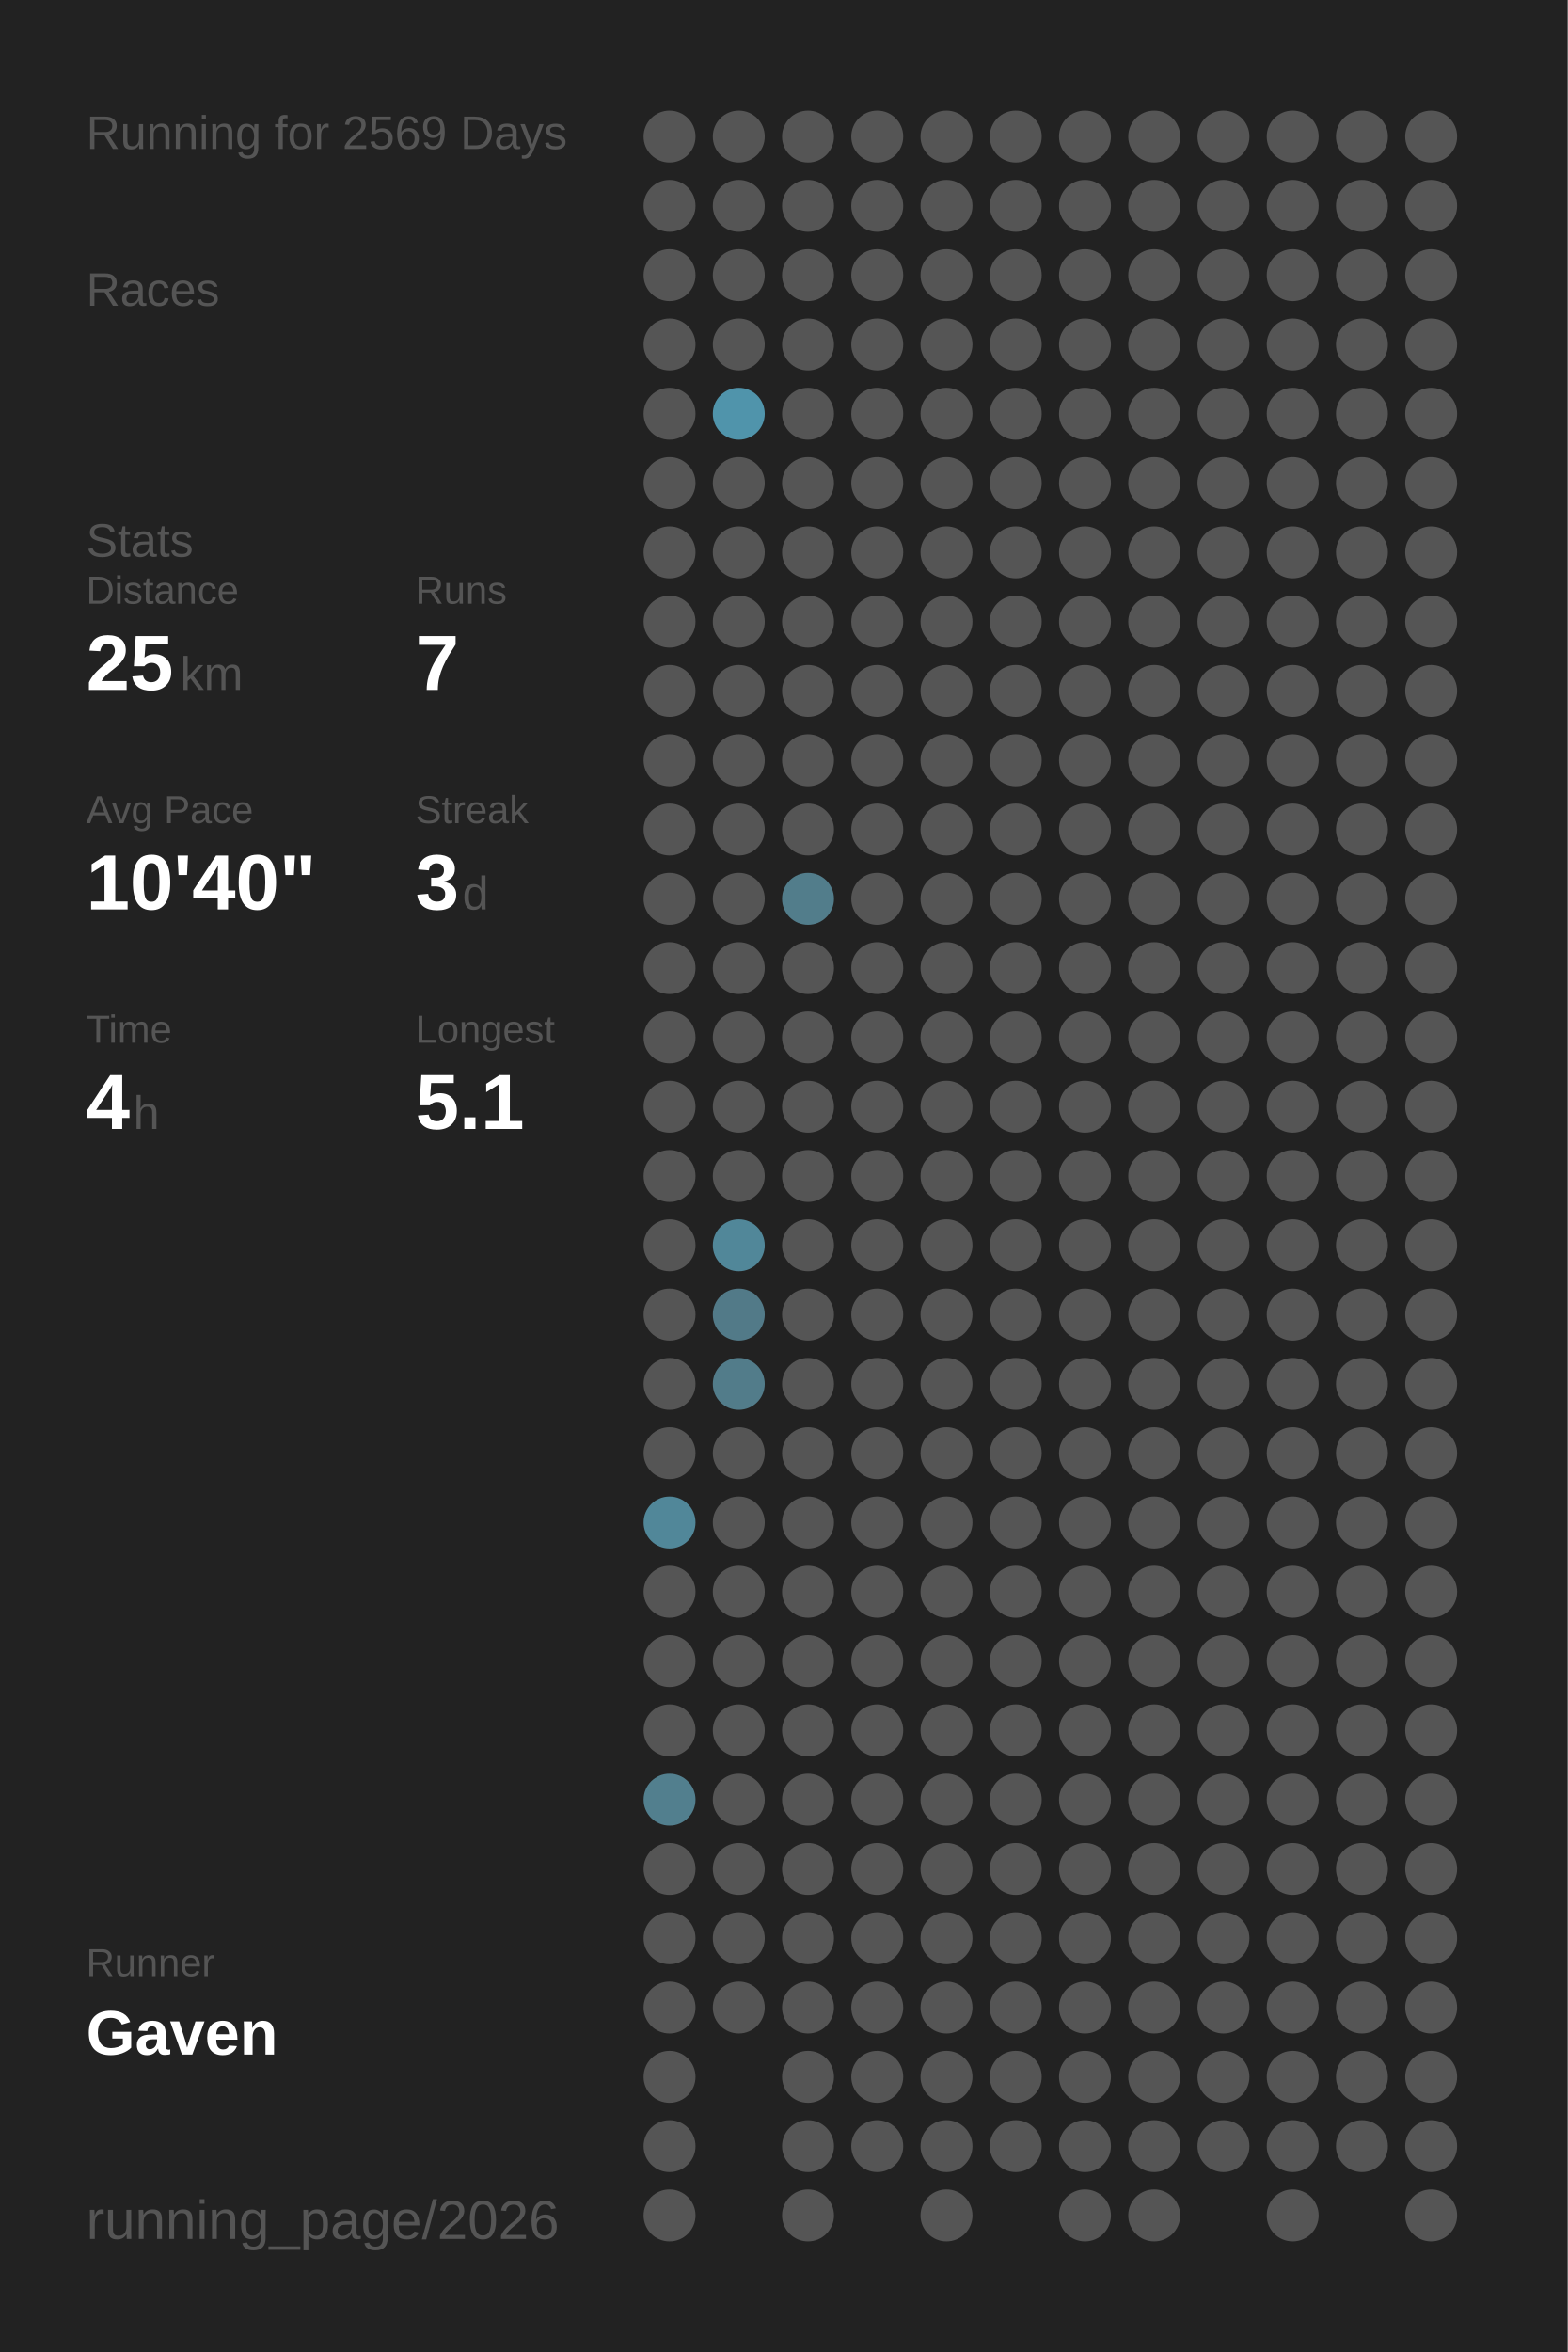
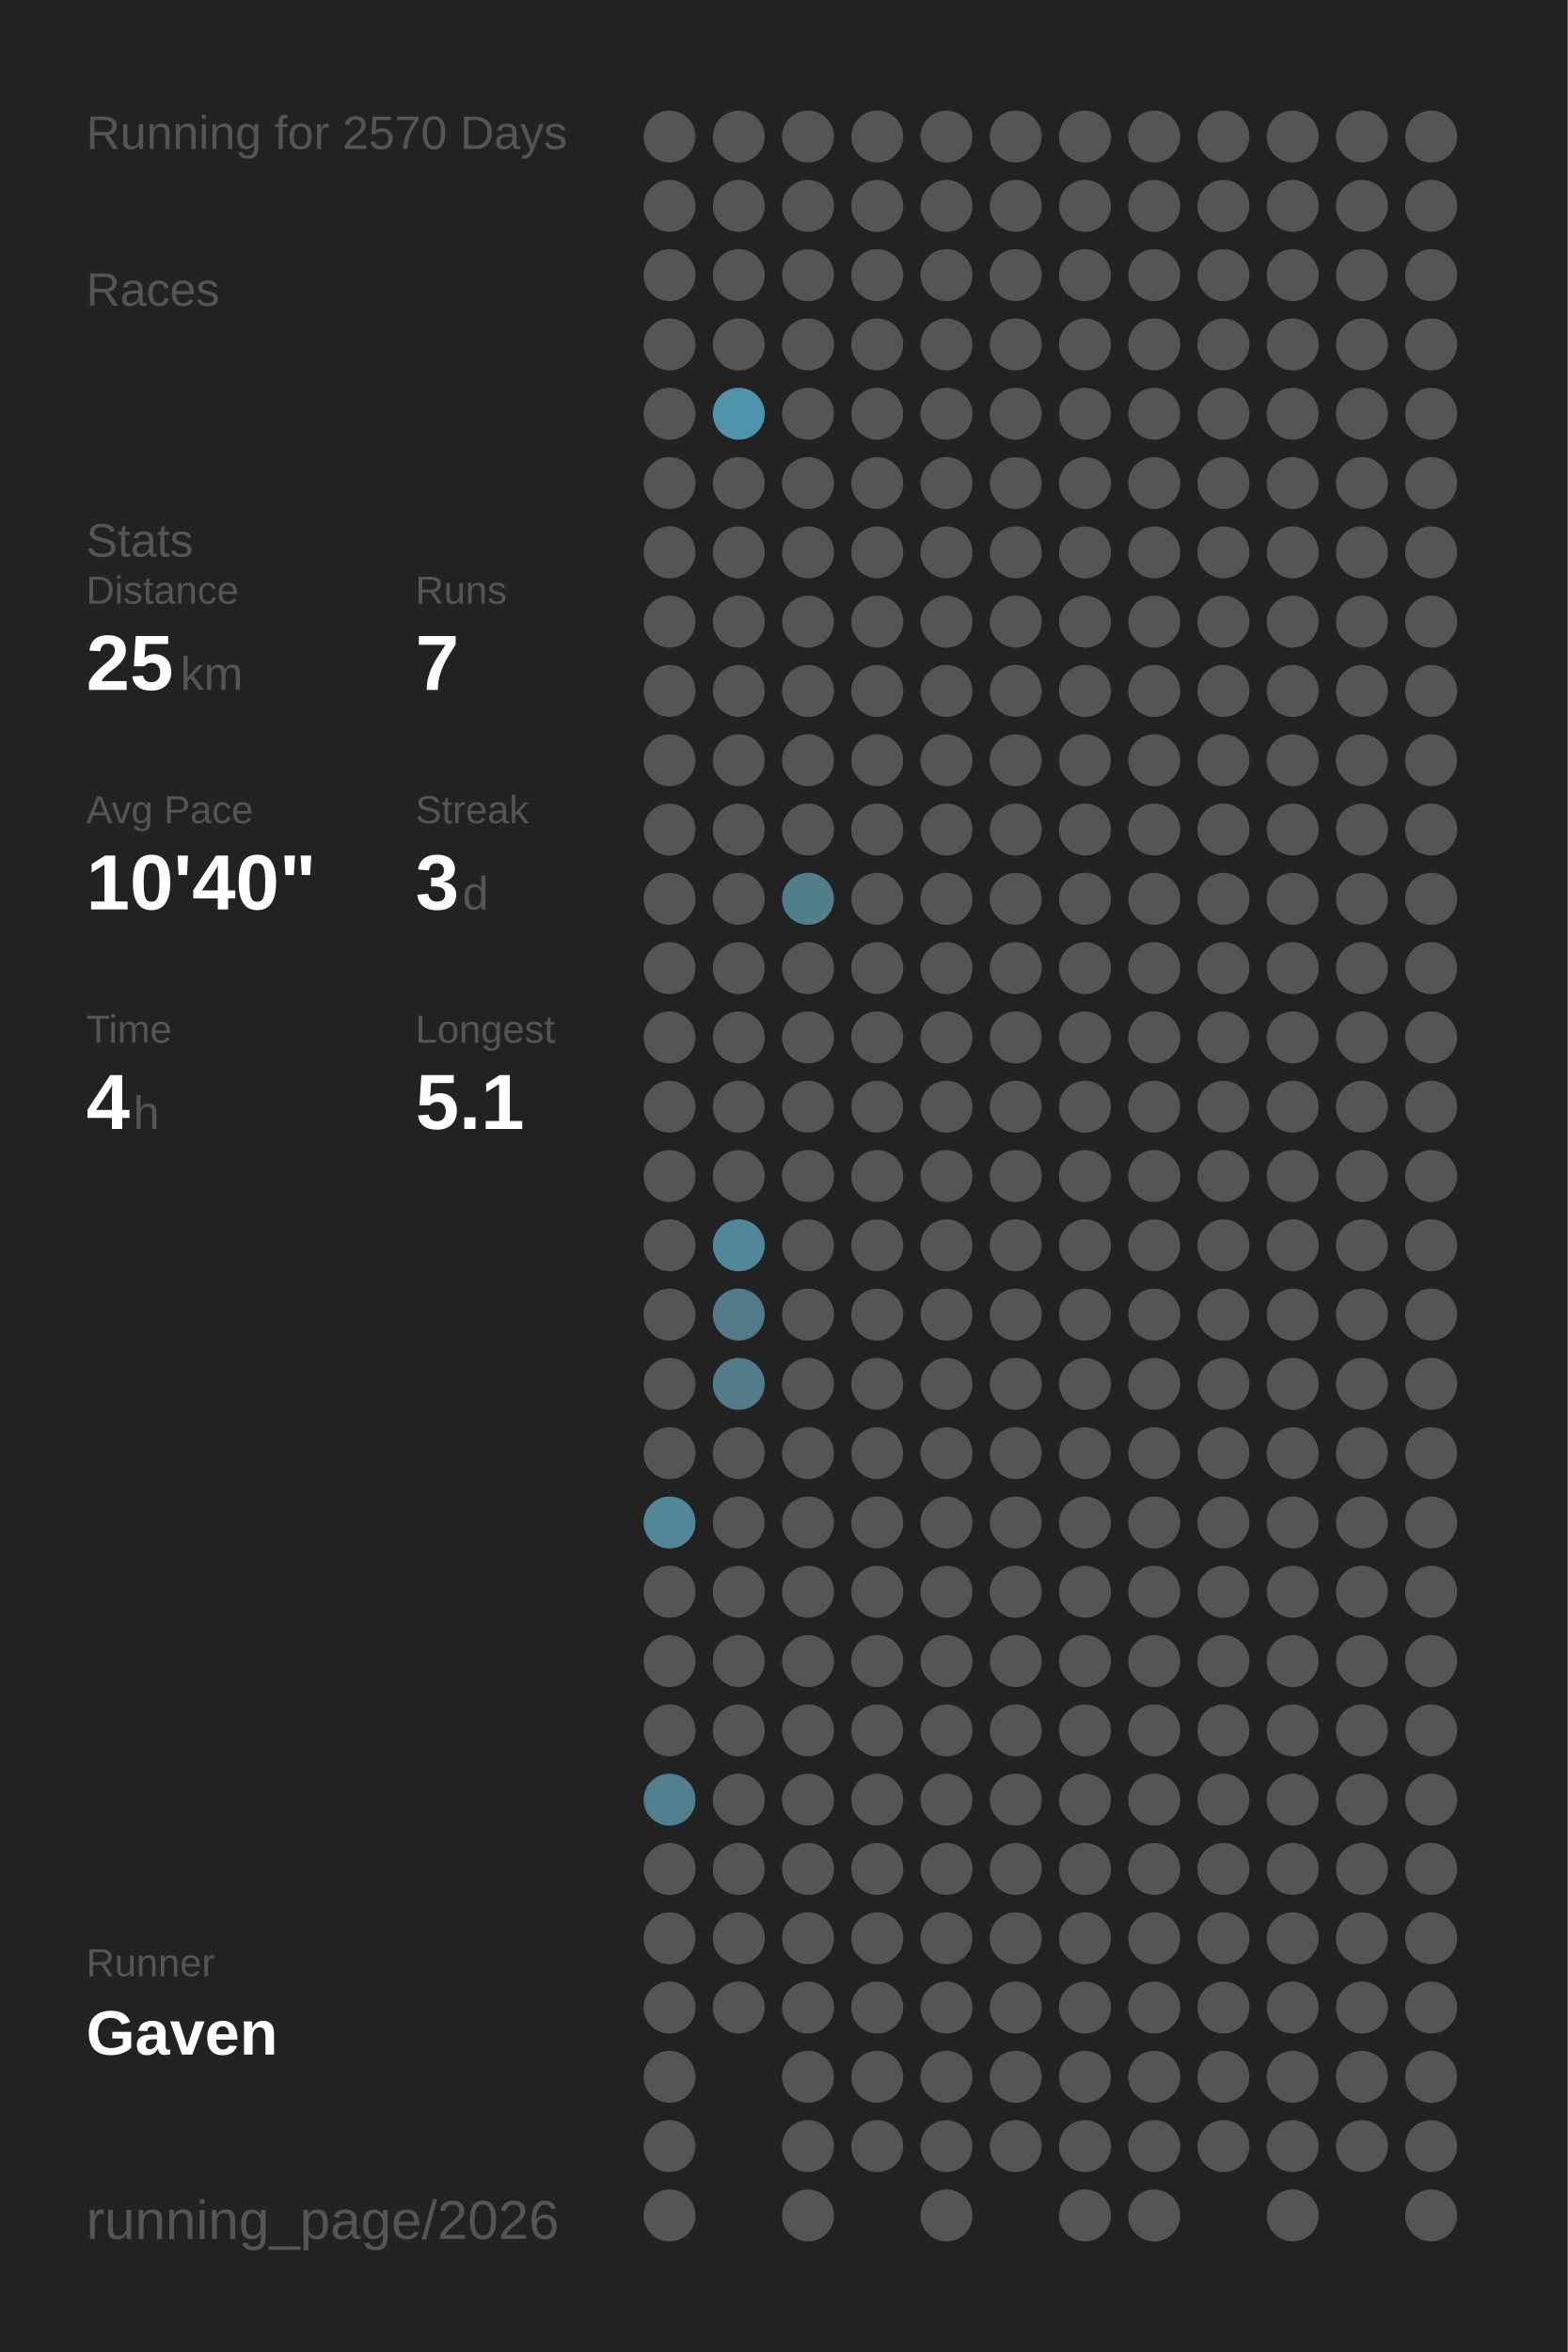
<svg xmlns="http://www.w3.org/2000/svg" baseProfile="full" height="300mm" version="1.1" viewBox="0,0,200,300" width="200mm">
  <defs />
  <rect fill="#222222" height="300" width="200" x="0" y="0" />
-   <text fill="#555555" style="font-size:6px; font-family:Arial;" x="11" y="19">Running for 2569 Days</text>
+   <text fill="#555555" style="font-size:6px; font-family:Arial;" x="11" y="19">Running for 2570 Days</text>
  <text fill="#555555" style="font-size:6px; font-family:Arial;" x="11" y="39">Races</text>
  <text fill="#555555" style="font-size:6px; font-family:Arial;" x="11" y="71">Stats</text>
  <text fill="#555555" style="font-size:5px; font-family:Arial;" x="11" y="77">Distance</text>
  <text fill="#FFFFFF" style="font-size:10px; font-family:Arial; font-weight:bold;" x="11" y="88">25</text>
  <text fill="#555555" style="font-size:6px; font-family:Arial;" x="23" y="88">km</text>
  <text fill="#555555" style="font-size:5px; font-family:Arial;" x="53" y="77">Runs</text>
  <text fill="#FFFFFF" style="font-size:10px; font-family:Arial; font-weight:bold;" x="53" y="88">7</text>
  <text fill="#555555" style="font-size:5px; font-family:Arial;" x="11" y="105">Avg Pace</text>
  <text fill="#FFFFFF" style="font-size:10px; font-family:Arial; font-weight:bold;" x="11" y="116">10'40"</text>
  <text fill="#555555" style="font-size:5px; font-family:Arial;" x="53" y="105">Streak</text>
  <text fill="#FFFFFF" style="font-size:10px; font-family:Arial; font-weight:bold;" x="53" y="116">3</text>
  <text fill="#555555" style="font-size:6px; font-family:Arial;" x="59" y="116">d</text>
  <text fill="#555555" style="font-size:5px; font-family:Arial;" x="11" y="133">Time</text>
  <text fill="#FFFFFF" style="font-size:10px; font-family:Arial; font-weight:bold;" x="11" y="144">4</text>
  <text fill="#555555" style="font-size:6px; font-family:Arial;" x="17" y="144">h</text>
  <text fill="#555555" style="font-size:5px; font-family:Arial;" x="53" y="133">Longest</text>
  <text fill="#FFFFFF" style="font-size:10px; font-family:Arial; font-weight:bold;" x="53" y="144">5.1</text>
  <text fill="#555555" style="font-size:5px; font-family:Arial;" x="11" y="252.065">Runner</text>
  <text fill="#FFFFFF" style="font-size:8px; font-family:Arial; font-weight:bold;" x="11" y="262.065">Gaven</text>
  <text fill="#555555" style="font-size:7px; font-family:Arial;" x="11" y="285.581">running_page/2026</text>
  <circle cx="85.417" cy="17.419" fill="#555555" r="3.312" />
  <circle cx="85.417" cy="26.258" fill="#555555" r="3.312" />
  <circle cx="85.417" cy="35.097" fill="#555555" r="3.312" />
  <circle cx="85.417" cy="43.935" fill="#555555" r="3.312" />
  <circle cx="85.417" cy="52.774" fill="#555555" r="3.312" />
  <circle cx="85.417" cy="61.613" fill="#555555" r="3.312" />
  <circle cx="85.417" cy="70.452" fill="#555555" r="3.312" />
  <circle cx="85.417" cy="79.29" fill="#555555" r="3.312" />
  <circle cx="85.417" cy="88.129" fill="#555555" r="3.312" />
  <circle cx="85.417" cy="96.968" fill="#555555" r="3.312" />
  <circle cx="85.417" cy="105.806" fill="#555555" r="3.312" />
  <circle cx="85.417" cy="114.645" fill="#555555" r="3.312" />
  <circle cx="85.417" cy="123.484" fill="#555555" r="3.312" />
  <circle cx="85.417" cy="132.323" fill="#555555" r="3.312" />
  <circle cx="85.417" cy="141.161" fill="#555555" r="3.312" />
  <circle cx="85.417" cy="150" fill="#555555" r="3.312" />
  <circle cx="85.417" cy="158.839" fill="#555555" r="3.312" />
  <circle cx="85.417" cy="167.677" fill="#555555" r="3.312" />
  <circle cx="85.417" cy="176.516" fill="#555555" r="3.312" />
  <circle cx="85.417" cy="185.355" fill="#555555" r="3.312" />
  <circle cx="85.417" cy="194.194" fill="#518799" r="3.312" />
  <circle cx="85.417" cy="203.032" fill="#555555" r="3.312" />
  <circle cx="85.417" cy="211.871" fill="#555555" r="3.312" />
  <circle cx="85.417" cy="220.71" fill="#555555" r="3.312" />
  <circle cx="85.417" cy="229.548" fill="#527f8e" r="3.312" />
  <circle cx="85.417" cy="238.387" fill="#555555" r="3.312" />
  <circle cx="85.417" cy="247.226" fill="#555555" r="3.312" />
  <circle cx="85.417" cy="256.065" fill="#555555" r="3.312" />
  <circle cx="85.417" cy="264.903" fill="#555555" r="3.312" />
  <circle cx="85.417" cy="273.742" fill="#555555" r="3.312" />
  <circle cx="85.417" cy="282.581" fill="#555555" r="3.312" />
  <circle cx="94.25" cy="17.419" fill="#555555" r="3.312" />
  <circle cx="94.25" cy="26.258" fill="#555555" r="3.312" />
  <circle cx="94.25" cy="35.097" fill="#555555" r="3.312" />
  <circle cx="94.25" cy="43.935" fill="#555555" r="3.312" />
  <circle cx="94.25" cy="52.774" fill="#5094ab" r="3.312" />
  <circle cx="94.25" cy="61.613" fill="#555555" r="3.312" />
  <circle cx="94.25" cy="70.452" fill="#555555" r="3.312" />
  <circle cx="94.25" cy="79.29" fill="#555555" r="3.312" />
  <circle cx="94.25" cy="88.129" fill="#555555" r="3.312" />
  <circle cx="94.25" cy="96.968" fill="#555555" r="3.312" />
  <circle cx="94.25" cy="105.806" fill="#555555" r="3.312" />
  <circle cx="94.25" cy="114.645" fill="#555555" r="3.312" />
  <circle cx="94.25" cy="123.484" fill="#555555" r="3.312" />
  <circle cx="94.25" cy="132.323" fill="#555555" r="3.312" />
  <circle cx="94.25" cy="141.161" fill="#555555" r="3.312" />
  <circle cx="94.25" cy="150" fill="#555555" r="3.312" />
  <circle cx="94.25" cy="158.839" fill="#518799" r="3.312" />
  <circle cx="94.25" cy="167.677" fill="#527a88" r="3.312" />
  <circle cx="94.25" cy="176.516" fill="#527c8a" r="3.312" />
  <circle cx="94.25" cy="185.355" fill="#555555" r="3.312" />
  <circle cx="94.25" cy="194.194" fill="#555555" r="3.312" />
  <circle cx="94.25" cy="203.032" fill="#555555" r="3.312" />
  <circle cx="94.25" cy="211.871" fill="#555555" r="3.312" />
  <circle cx="94.25" cy="220.71" fill="#555555" r="3.312" />
  <circle cx="94.25" cy="229.548" fill="#555555" r="3.312" />
  <circle cx="94.25" cy="238.387" fill="#555555" r="3.312" />
  <circle cx="94.25" cy="247.226" fill="#555555" r="3.312" />
  <circle cx="94.25" cy="256.065" fill="#555555" r="3.312" />
  <circle cx="103.083" cy="17.419" fill="#555555" r="3.312" />
  <circle cx="103.083" cy="26.258" fill="#555555" r="3.312" />
  <circle cx="103.083" cy="35.097" fill="#555555" r="3.312" />
  <circle cx="103.083" cy="43.935" fill="#555555" r="3.312" />
  <circle cx="103.083" cy="52.774" fill="#555555" r="3.312" />
  <circle cx="103.083" cy="61.613" fill="#555555" r="3.312" />
  <circle cx="103.083" cy="70.452" fill="#555555" r="3.312" />
  <circle cx="103.083" cy="79.29" fill="#555555" r="3.312" />
  <circle cx="103.083" cy="88.129" fill="#555555" r="3.312" />
  <circle cx="103.083" cy="96.968" fill="#555555" r="3.312" />
  <circle cx="103.083" cy="105.806" fill="#555555" r="3.312" />
  <circle cx="103.083" cy="114.645" fill="#527d8b" r="3.312" />
  <circle cx="103.083" cy="123.484" fill="#555555" r="3.312" />
  <circle cx="103.083" cy="132.323" fill="#555555" r="3.312" />
  <circle cx="103.083" cy="141.161" fill="#555555" r="3.312" />
  <circle cx="103.083" cy="150" fill="#555555" r="3.312" />
  <circle cx="103.083" cy="158.839" fill="#555555" r="3.312" />
  <circle cx="103.083" cy="167.677" fill="#555555" r="3.312" />
  <circle cx="103.083" cy="176.516" fill="#555555" r="3.312" />
  <circle cx="103.083" cy="185.355" fill="#555555" r="3.312" />
  <circle cx="103.083" cy="194.194" fill="#555555" r="3.312" />
  <circle cx="103.083" cy="203.032" fill="#555555" r="3.312" />
  <circle cx="103.083" cy="211.871" fill="#555555" r="3.312" />
  <circle cx="103.083" cy="220.71" fill="#555555" r="3.312" />
  <circle cx="103.083" cy="229.548" fill="#555555" r="3.312" />
  <circle cx="103.083" cy="238.387" fill="#555555" r="3.312" />
  <circle cx="103.083" cy="247.226" fill="#555555" r="3.312" />
  <circle cx="103.083" cy="256.065" fill="#555555" r="3.312" />
  <circle cx="103.083" cy="264.903" fill="#555555" r="3.312" />
  <circle cx="103.083" cy="273.742" fill="#555555" r="3.312" />
  <circle cx="103.083" cy="282.581" fill="#555555" r="3.312" />
  <circle cx="111.917" cy="17.419" fill="#555555" r="3.312" />
  <circle cx="111.917" cy="26.258" fill="#555555" r="3.312" />
  <circle cx="111.917" cy="35.097" fill="#555555" r="3.312" />
  <circle cx="111.917" cy="43.935" fill="#555555" r="3.312" />
  <circle cx="111.917" cy="52.774" fill="#555555" r="3.312" />
  <circle cx="111.917" cy="61.613" fill="#555555" r="3.312" />
  <circle cx="111.917" cy="70.452" fill="#555555" r="3.312" />
  <circle cx="111.917" cy="79.29" fill="#555555" r="3.312" />
  <circle cx="111.917" cy="88.129" fill="#555555" r="3.312" />
  <circle cx="111.917" cy="96.968" fill="#555555" r="3.312" />
  <circle cx="111.917" cy="105.806" fill="#555555" r="3.312" />
  <circle cx="111.917" cy="114.645" fill="#555555" r="3.312" />
  <circle cx="111.917" cy="123.484" fill="#555555" r="3.312" />
  <circle cx="111.917" cy="132.323" fill="#555555" r="3.312" />
  <circle cx="111.917" cy="141.161" fill="#555555" r="3.312" />
  <circle cx="111.917" cy="150" fill="#555555" r="3.312" />
  <circle cx="111.917" cy="158.839" fill="#555555" r="3.312" />
  <circle cx="111.917" cy="167.677" fill="#555555" r="3.312" />
  <circle cx="111.917" cy="176.516" fill="#555555" r="3.312" />
  <circle cx="111.917" cy="185.355" fill="#555555" r="3.312" />
  <circle cx="111.917" cy="194.194" fill="#555555" r="3.312" />
  <circle cx="111.917" cy="203.032" fill="#555555" r="3.312" />
  <circle cx="111.917" cy="211.871" fill="#555555" r="3.312" />
  <circle cx="111.917" cy="220.71" fill="#555555" r="3.312" />
  <circle cx="111.917" cy="229.548" fill="#555555" r="3.312" />
  <circle cx="111.917" cy="238.387" fill="#555555" r="3.312" />
  <circle cx="111.917" cy="247.226" fill="#555555" r="3.312" />
  <circle cx="111.917" cy="256.065" fill="#555555" r="3.312" />
  <circle cx="111.917" cy="264.903" fill="#555555" r="3.312" />
  <circle cx="111.917" cy="273.742" fill="#555555" r="3.312" />
  <circle cx="120.75" cy="17.419" fill="#555555" r="3.312" />
  <circle cx="120.75" cy="26.258" fill="#555555" r="3.312" />
  <circle cx="120.75" cy="35.097" fill="#555555" r="3.312" />
  <circle cx="120.75" cy="43.935" fill="#555555" r="3.312" />
  <circle cx="120.75" cy="52.774" fill="#555555" r="3.312" />
  <circle cx="120.75" cy="61.613" fill="#555555" r="3.312" />
  <circle cx="120.75" cy="70.452" fill="#555555" r="3.312" />
  <circle cx="120.75" cy="79.29" fill="#555555" r="3.312" />
  <circle cx="120.75" cy="88.129" fill="#555555" r="3.312" />
  <circle cx="120.75" cy="96.968" fill="#555555" r="3.312" />
  <circle cx="120.75" cy="105.806" fill="#555555" r="3.312" />
  <circle cx="120.75" cy="114.645" fill="#555555" r="3.312" />
  <circle cx="120.75" cy="123.484" fill="#555555" r="3.312" />
  <circle cx="120.75" cy="132.323" fill="#555555" r="3.312" />
  <circle cx="120.75" cy="141.161" fill="#555555" r="3.312" />
  <circle cx="120.75" cy="150" fill="#555555" r="3.312" />
  <circle cx="120.75" cy="158.839" fill="#555555" r="3.312" />
  <circle cx="120.75" cy="167.677" fill="#555555" r="3.312" />
  <circle cx="120.75" cy="176.516" fill="#555555" r="3.312" />
  <circle cx="120.75" cy="185.355" fill="#555555" r="3.312" />
  <circle cx="120.75" cy="194.194" fill="#555555" r="3.312" />
  <circle cx="120.75" cy="203.032" fill="#555555" r="3.312" />
  <circle cx="120.75" cy="211.871" fill="#555555" r="3.312" />
  <circle cx="120.75" cy="220.71" fill="#555555" r="3.312" />
  <circle cx="120.75" cy="229.548" fill="#555555" r="3.312" />
  <circle cx="120.75" cy="238.387" fill="#555555" r="3.312" />
  <circle cx="120.75" cy="247.226" fill="#555555" r="3.312" />
  <circle cx="120.75" cy="256.065" fill="#555555" r="3.312" />
  <circle cx="120.75" cy="264.903" fill="#555555" r="3.312" />
  <circle cx="120.75" cy="273.742" fill="#555555" r="3.312" />
  <circle cx="120.75" cy="282.581" fill="#555555" r="3.312" />
  <circle cx="129.583" cy="17.419" fill="#555555" r="3.312" />
  <circle cx="129.583" cy="26.258" fill="#555555" r="3.312" />
  <circle cx="129.583" cy="35.097" fill="#555555" r="3.312" />
  <circle cx="129.583" cy="43.935" fill="#555555" r="3.312" />
  <circle cx="129.583" cy="52.774" fill="#555555" r="3.312" />
  <circle cx="129.583" cy="61.613" fill="#555555" r="3.312" />
  <circle cx="129.583" cy="70.452" fill="#555555" r="3.312" />
  <circle cx="129.583" cy="79.29" fill="#555555" r="3.312" />
  <circle cx="129.583" cy="88.129" fill="#555555" r="3.312" />
  <circle cx="129.583" cy="96.968" fill="#555555" r="3.312" />
  <circle cx="129.583" cy="105.806" fill="#555555" r="3.312" />
  <circle cx="129.583" cy="114.645" fill="#555555" r="3.312" />
  <circle cx="129.583" cy="123.484" fill="#555555" r="3.312" />
  <circle cx="129.583" cy="132.323" fill="#555555" r="3.312" />
  <circle cx="129.583" cy="141.161" fill="#555555" r="3.312" />
  <circle cx="129.583" cy="150" fill="#555555" r="3.312" />
  <circle cx="129.583" cy="158.839" fill="#555555" r="3.312" />
  <circle cx="129.583" cy="167.677" fill="#555555" r="3.312" />
  <circle cx="129.583" cy="176.516" fill="#555555" r="3.312" />
  <circle cx="129.583" cy="185.355" fill="#555555" r="3.312" />
  <circle cx="129.583" cy="194.194" fill="#555555" r="3.312" />
  <circle cx="129.583" cy="203.032" fill="#555555" r="3.312" />
  <circle cx="129.583" cy="211.871" fill="#555555" r="3.312" />
  <circle cx="129.583" cy="220.71" fill="#555555" r="3.312" />
  <circle cx="129.583" cy="229.548" fill="#555555" r="3.312" />
  <circle cx="129.583" cy="238.387" fill="#555555" r="3.312" />
  <circle cx="129.583" cy="247.226" fill="#555555" r="3.312" />
  <circle cx="129.583" cy="256.065" fill="#555555" r="3.312" />
  <circle cx="129.583" cy="264.903" fill="#555555" r="3.312" />
  <circle cx="129.583" cy="273.742" fill="#555555" r="3.312" />
  <circle cx="138.417" cy="17.419" fill="#555555" r="3.312" />
  <circle cx="138.417" cy="26.258" fill="#555555" r="3.312" />
  <circle cx="138.417" cy="35.097" fill="#555555" r="3.312" />
  <circle cx="138.417" cy="43.935" fill="#555555" r="3.312" />
  <circle cx="138.417" cy="52.774" fill="#555555" r="3.312" />
  <circle cx="138.417" cy="61.613" fill="#555555" r="3.312" />
  <circle cx="138.417" cy="70.452" fill="#555555" r="3.312" />
  <circle cx="138.417" cy="79.29" fill="#555555" r="3.312" />
  <circle cx="138.417" cy="88.129" fill="#555555" r="3.312" />
  <circle cx="138.417" cy="96.968" fill="#555555" r="3.312" />
  <circle cx="138.417" cy="105.806" fill="#555555" r="3.312" />
  <circle cx="138.417" cy="114.645" fill="#555555" r="3.312" />
  <circle cx="138.417" cy="123.484" fill="#555555" r="3.312" />
  <circle cx="138.417" cy="132.323" fill="#555555" r="3.312" />
  <circle cx="138.417" cy="141.161" fill="#555555" r="3.312" />
  <circle cx="138.417" cy="150" fill="#555555" r="3.312" />
  <circle cx="138.417" cy="158.839" fill="#555555" r="3.312" />
  <circle cx="138.417" cy="167.677" fill="#555555" r="3.312" />
  <circle cx="138.417" cy="176.516" fill="#555555" r="3.312" />
  <circle cx="138.417" cy="185.355" fill="#555555" r="3.312" />
  <circle cx="138.417" cy="194.194" fill="#555555" r="3.312" />
  <circle cx="138.417" cy="203.032" fill="#555555" r="3.312" />
  <circle cx="138.417" cy="211.871" fill="#555555" r="3.312" />
  <circle cx="138.417" cy="220.71" fill="#555555" r="3.312" />
  <circle cx="138.417" cy="229.548" fill="#555555" r="3.312" />
  <circle cx="138.417" cy="238.387" fill="#555555" r="3.312" />
  <circle cx="138.417" cy="247.226" fill="#555555" r="3.312" />
  <circle cx="138.417" cy="256.065" fill="#555555" r="3.312" />
  <circle cx="138.417" cy="264.903" fill="#555555" r="3.312" />
  <circle cx="138.417" cy="273.742" fill="#555555" r="3.312" />
  <circle cx="138.417" cy="282.581" fill="#555555" r="3.312" />
  <circle cx="147.25" cy="17.419" fill="#555555" r="3.312" />
  <circle cx="147.25" cy="26.258" fill="#555555" r="3.312" />
  <circle cx="147.25" cy="35.097" fill="#555555" r="3.312" />
  <circle cx="147.25" cy="43.935" fill="#555555" r="3.312" />
  <circle cx="147.25" cy="52.774" fill="#555555" r="3.312" />
  <circle cx="147.25" cy="61.613" fill="#555555" r="3.312" />
  <circle cx="147.25" cy="70.452" fill="#555555" r="3.312" />
  <circle cx="147.25" cy="79.29" fill="#555555" r="3.312" />
  <circle cx="147.25" cy="88.129" fill="#555555" r="3.312" />
  <circle cx="147.25" cy="96.968" fill="#555555" r="3.312" />
  <circle cx="147.25" cy="105.806" fill="#555555" r="3.312" />
  <circle cx="147.25" cy="114.645" fill="#555555" r="3.312" />
  <circle cx="147.25" cy="123.484" fill="#555555" r="3.312" />
  <circle cx="147.25" cy="132.323" fill="#555555" r="3.312" />
  <circle cx="147.25" cy="141.161" fill="#555555" r="3.312" />
  <circle cx="147.25" cy="150" fill="#555555" r="3.312" />
  <circle cx="147.25" cy="158.839" fill="#555555" r="3.312" />
  <circle cx="147.25" cy="167.677" fill="#555555" r="3.312" />
  <circle cx="147.25" cy="176.516" fill="#555555" r="3.312" />
  <circle cx="147.25" cy="185.355" fill="#555555" r="3.312" />
  <circle cx="147.25" cy="194.194" fill="#555555" r="3.312" />
  <circle cx="147.25" cy="203.032" fill="#555555" r="3.312" />
  <circle cx="147.25" cy="211.871" fill="#555555" r="3.312" />
  <circle cx="147.25" cy="220.71" fill="#555555" r="3.312" />
  <circle cx="147.25" cy="229.548" fill="#555555" r="3.312" />
  <circle cx="147.25" cy="238.387" fill="#555555" r="3.312" />
  <circle cx="147.25" cy="247.226" fill="#555555" r="3.312" />
  <circle cx="147.25" cy="256.065" fill="#555555" r="3.312" />
  <circle cx="147.25" cy="264.903" fill="#555555" r="3.312" />
  <circle cx="147.25" cy="273.742" fill="#555555" r="3.312" />
  <circle cx="147.25" cy="282.581" fill="#555555" r="3.312" />
  <circle cx="156.083" cy="17.419" fill="#555555" r="3.312" />
  <circle cx="156.083" cy="26.258" fill="#555555" r="3.312" />
  <circle cx="156.083" cy="35.097" fill="#555555" r="3.312" />
  <circle cx="156.083" cy="43.935" fill="#555555" r="3.312" />
  <circle cx="156.083" cy="52.774" fill="#555555" r="3.312" />
  <circle cx="156.083" cy="61.613" fill="#555555" r="3.312" />
  <circle cx="156.083" cy="70.452" fill="#555555" r="3.312" />
  <circle cx="156.083" cy="79.29" fill="#555555" r="3.312" />
  <circle cx="156.083" cy="88.129" fill="#555555" r="3.312" />
  <circle cx="156.083" cy="96.968" fill="#555555" r="3.312" />
  <circle cx="156.083" cy="105.806" fill="#555555" r="3.312" />
  <circle cx="156.083" cy="114.645" fill="#555555" r="3.312" />
  <circle cx="156.083" cy="123.484" fill="#555555" r="3.312" />
  <circle cx="156.083" cy="132.323" fill="#555555" r="3.312" />
  <circle cx="156.083" cy="141.161" fill="#555555" r="3.312" />
  <circle cx="156.083" cy="150" fill="#555555" r="3.312" />
  <circle cx="156.083" cy="158.839" fill="#555555" r="3.312" />
  <circle cx="156.083" cy="167.677" fill="#555555" r="3.312" />
  <circle cx="156.083" cy="176.516" fill="#555555" r="3.312" />
  <circle cx="156.083" cy="185.355" fill="#555555" r="3.312" />
  <circle cx="156.083" cy="194.194" fill="#555555" r="3.312" />
  <circle cx="156.083" cy="203.032" fill="#555555" r="3.312" />
  <circle cx="156.083" cy="211.871" fill="#555555" r="3.312" />
  <circle cx="156.083" cy="220.71" fill="#555555" r="3.312" />
  <circle cx="156.083" cy="229.548" fill="#555555" r="3.312" />
  <circle cx="156.083" cy="238.387" fill="#555555" r="3.312" />
  <circle cx="156.083" cy="247.226" fill="#555555" r="3.312" />
  <circle cx="156.083" cy="256.065" fill="#555555" r="3.312" />
  <circle cx="156.083" cy="264.903" fill="#555555" r="3.312" />
  <circle cx="156.083" cy="273.742" fill="#555555" r="3.312" />
  <circle cx="164.917" cy="17.419" fill="#555555" r="3.312" />
  <circle cx="164.917" cy="26.258" fill="#555555" r="3.312" />
  <circle cx="164.917" cy="35.097" fill="#555555" r="3.312" />
  <circle cx="164.917" cy="43.935" fill="#555555" r="3.312" />
  <circle cx="164.917" cy="52.774" fill="#555555" r="3.312" />
  <circle cx="164.917" cy="61.613" fill="#555555" r="3.312" />
  <circle cx="164.917" cy="70.452" fill="#555555" r="3.312" />
  <circle cx="164.917" cy="79.29" fill="#555555" r="3.312" />
  <circle cx="164.917" cy="88.129" fill="#555555" r="3.312" />
  <circle cx="164.917" cy="96.968" fill="#555555" r="3.312" />
  <circle cx="164.917" cy="105.806" fill="#555555" r="3.312" />
  <circle cx="164.917" cy="114.645" fill="#555555" r="3.312" />
  <circle cx="164.917" cy="123.484" fill="#555555" r="3.312" />
  <circle cx="164.917" cy="132.323" fill="#555555" r="3.312" />
  <circle cx="164.917" cy="141.161" fill="#555555" r="3.312" />
  <circle cx="164.917" cy="150" fill="#555555" r="3.312" />
  <circle cx="164.917" cy="158.839" fill="#555555" r="3.312" />
  <circle cx="164.917" cy="167.677" fill="#555555" r="3.312" />
  <circle cx="164.917" cy="176.516" fill="#555555" r="3.312" />
  <circle cx="164.917" cy="185.355" fill="#555555" r="3.312" />
  <circle cx="164.917" cy="194.194" fill="#555555" r="3.312" />
  <circle cx="164.917" cy="203.032" fill="#555555" r="3.312" />
  <circle cx="164.917" cy="211.871" fill="#555555" r="3.312" />
  <circle cx="164.917" cy="220.71" fill="#555555" r="3.312" />
  <circle cx="164.917" cy="229.548" fill="#555555" r="3.312" />
  <circle cx="164.917" cy="238.387" fill="#555555" r="3.312" />
  <circle cx="164.917" cy="247.226" fill="#555555" r="3.312" />
  <circle cx="164.917" cy="256.065" fill="#555555" r="3.312" />
  <circle cx="164.917" cy="264.903" fill="#555555" r="3.312" />
  <circle cx="164.917" cy="273.742" fill="#555555" r="3.312" />
  <circle cx="164.917" cy="282.581" fill="#555555" r="3.312" />
  <circle cx="173.75" cy="17.419" fill="#555555" r="3.312" />
  <circle cx="173.75" cy="26.258" fill="#555555" r="3.312" />
  <circle cx="173.75" cy="35.097" fill="#555555" r="3.312" />
  <circle cx="173.75" cy="43.935" fill="#555555" r="3.312" />
  <circle cx="173.75" cy="52.774" fill="#555555" r="3.312" />
  <circle cx="173.75" cy="61.613" fill="#555555" r="3.312" />
  <circle cx="173.75" cy="70.452" fill="#555555" r="3.312" />
  <circle cx="173.75" cy="79.29" fill="#555555" r="3.312" />
  <circle cx="173.75" cy="88.129" fill="#555555" r="3.312" />
  <circle cx="173.75" cy="96.968" fill="#555555" r="3.312" />
  <circle cx="173.75" cy="105.806" fill="#555555" r="3.312" />
  <circle cx="173.75" cy="114.645" fill="#555555" r="3.312" />
  <circle cx="173.75" cy="123.484" fill="#555555" r="3.312" />
  <circle cx="173.75" cy="132.323" fill="#555555" r="3.312" />
  <circle cx="173.75" cy="141.161" fill="#555555" r="3.312" />
  <circle cx="173.75" cy="150" fill="#555555" r="3.312" />
  <circle cx="173.75" cy="158.839" fill="#555555" r="3.312" />
  <circle cx="173.75" cy="167.677" fill="#555555" r="3.312" />
  <circle cx="173.75" cy="176.516" fill="#555555" r="3.312" />
  <circle cx="173.75" cy="185.355" fill="#555555" r="3.312" />
  <circle cx="173.75" cy="194.194" fill="#555555" r="3.312" />
  <circle cx="173.75" cy="203.032" fill="#555555" r="3.312" />
  <circle cx="173.75" cy="211.871" fill="#555555" r="3.312" />
  <circle cx="173.75" cy="220.71" fill="#555555" r="3.312" />
  <circle cx="173.75" cy="229.548" fill="#555555" r="3.312" />
  <circle cx="173.75" cy="238.387" fill="#555555" r="3.312" />
  <circle cx="173.75" cy="247.226" fill="#555555" r="3.312" />
  <circle cx="173.75" cy="256.065" fill="#555555" r="3.312" />
  <circle cx="173.75" cy="264.903" fill="#555555" r="3.312" />
  <circle cx="173.75" cy="273.742" fill="#555555" r="3.312" />
  <circle cx="182.583" cy="17.419" fill="#555555" r="3.312" />
  <circle cx="182.583" cy="26.258" fill="#555555" r="3.312" />
  <circle cx="182.583" cy="35.097" fill="#555555" r="3.312" />
  <circle cx="182.583" cy="43.935" fill="#555555" r="3.312" />
  <circle cx="182.583" cy="52.774" fill="#555555" r="3.312" />
  <circle cx="182.583" cy="61.613" fill="#555555" r="3.312" />
  <circle cx="182.583" cy="70.452" fill="#555555" r="3.312" />
  <circle cx="182.583" cy="79.29" fill="#555555" r="3.312" />
  <circle cx="182.583" cy="88.129" fill="#555555" r="3.312" />
  <circle cx="182.583" cy="96.968" fill="#555555" r="3.312" />
  <circle cx="182.583" cy="105.806" fill="#555555" r="3.312" />
  <circle cx="182.583" cy="114.645" fill="#555555" r="3.312" />
  <circle cx="182.583" cy="123.484" fill="#555555" r="3.312" />
  <circle cx="182.583" cy="132.323" fill="#555555" r="3.312" />
  <circle cx="182.583" cy="141.161" fill="#555555" r="3.312" />
  <circle cx="182.583" cy="150" fill="#555555" r="3.312" />
  <circle cx="182.583" cy="158.839" fill="#555555" r="3.312" />
  <circle cx="182.583" cy="167.677" fill="#555555" r="3.312" />
  <circle cx="182.583" cy="176.516" fill="#555555" r="3.312" />
  <circle cx="182.583" cy="185.355" fill="#555555" r="3.312" />
  <circle cx="182.583" cy="194.194" fill="#555555" r="3.312" />
  <circle cx="182.583" cy="203.032" fill="#555555" r="3.312" />
  <circle cx="182.583" cy="211.871" fill="#555555" r="3.312" />
  <circle cx="182.583" cy="220.71" fill="#555555" r="3.312" />
  <circle cx="182.583" cy="229.548" fill="#555555" r="3.312" />
  <circle cx="182.583" cy="238.387" fill="#555555" r="3.312" />
  <circle cx="182.583" cy="247.226" fill="#555555" r="3.312" />
  <circle cx="182.583" cy="256.065" fill="#555555" r="3.312" />
  <circle cx="182.583" cy="264.903" fill="#555555" r="3.312" />
  <circle cx="182.583" cy="273.742" fill="#555555" r="3.312" />
  <circle cx="182.583" cy="282.581" fill="#555555" r="3.312" />
</svg>
